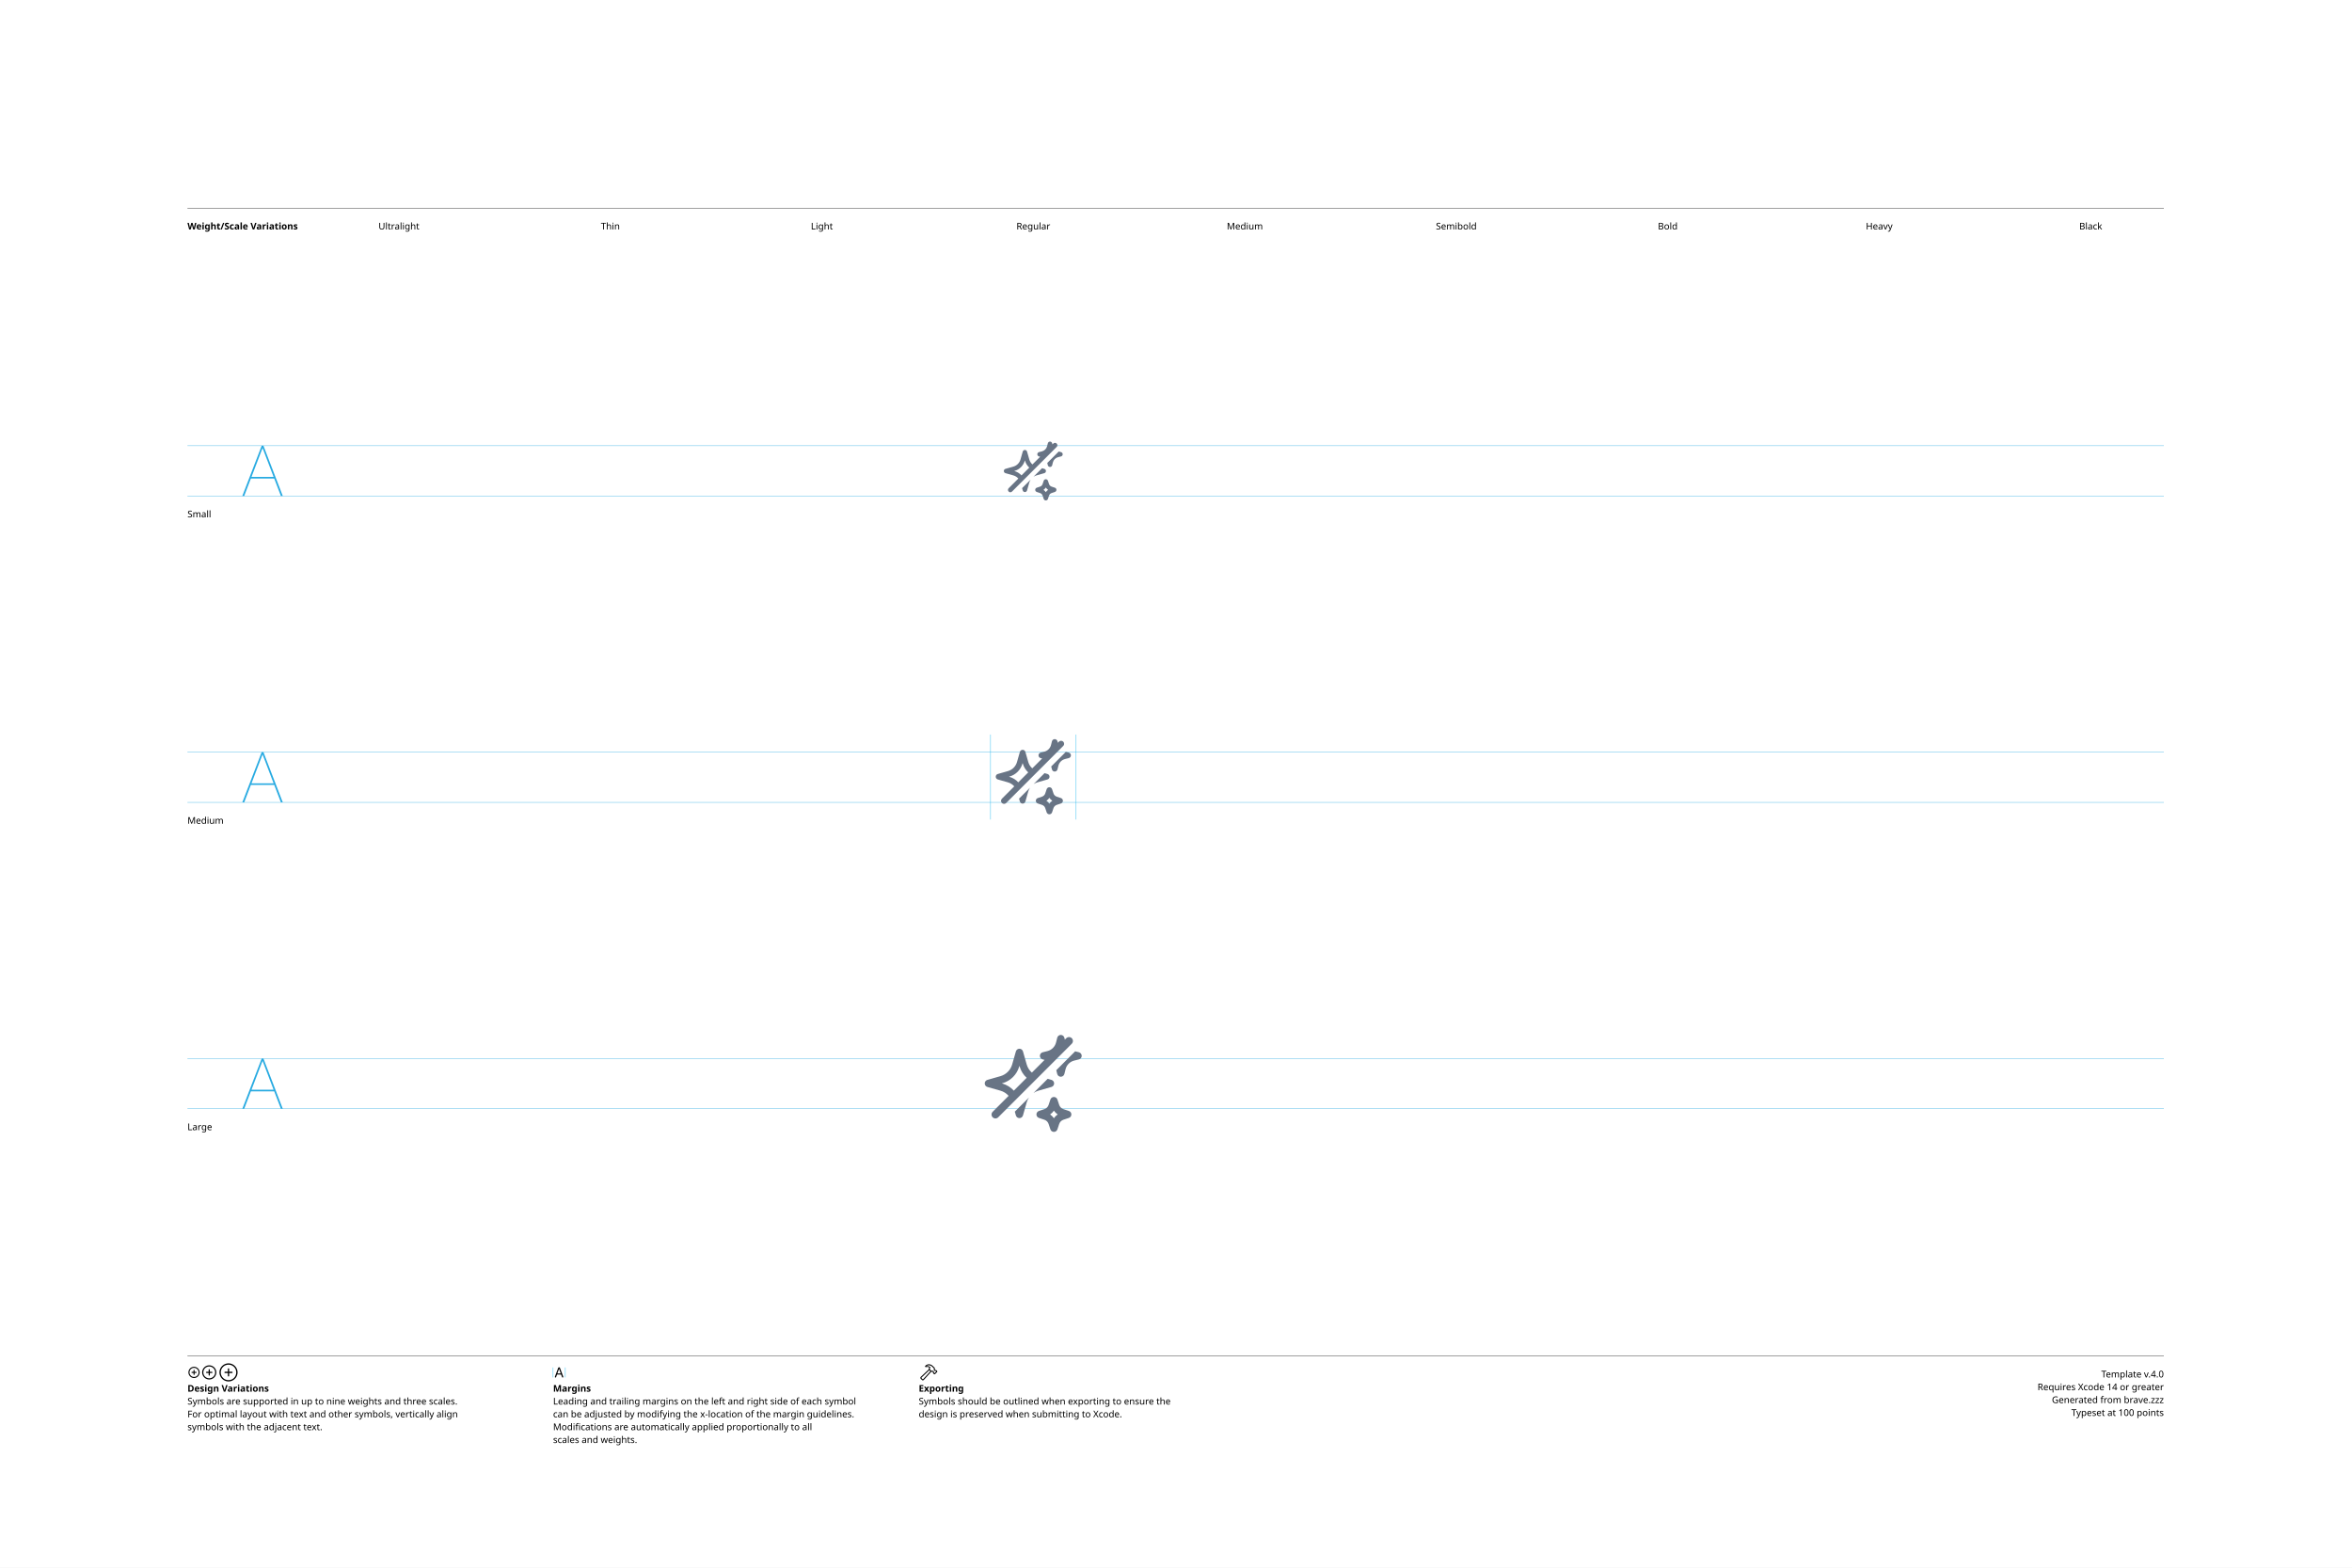
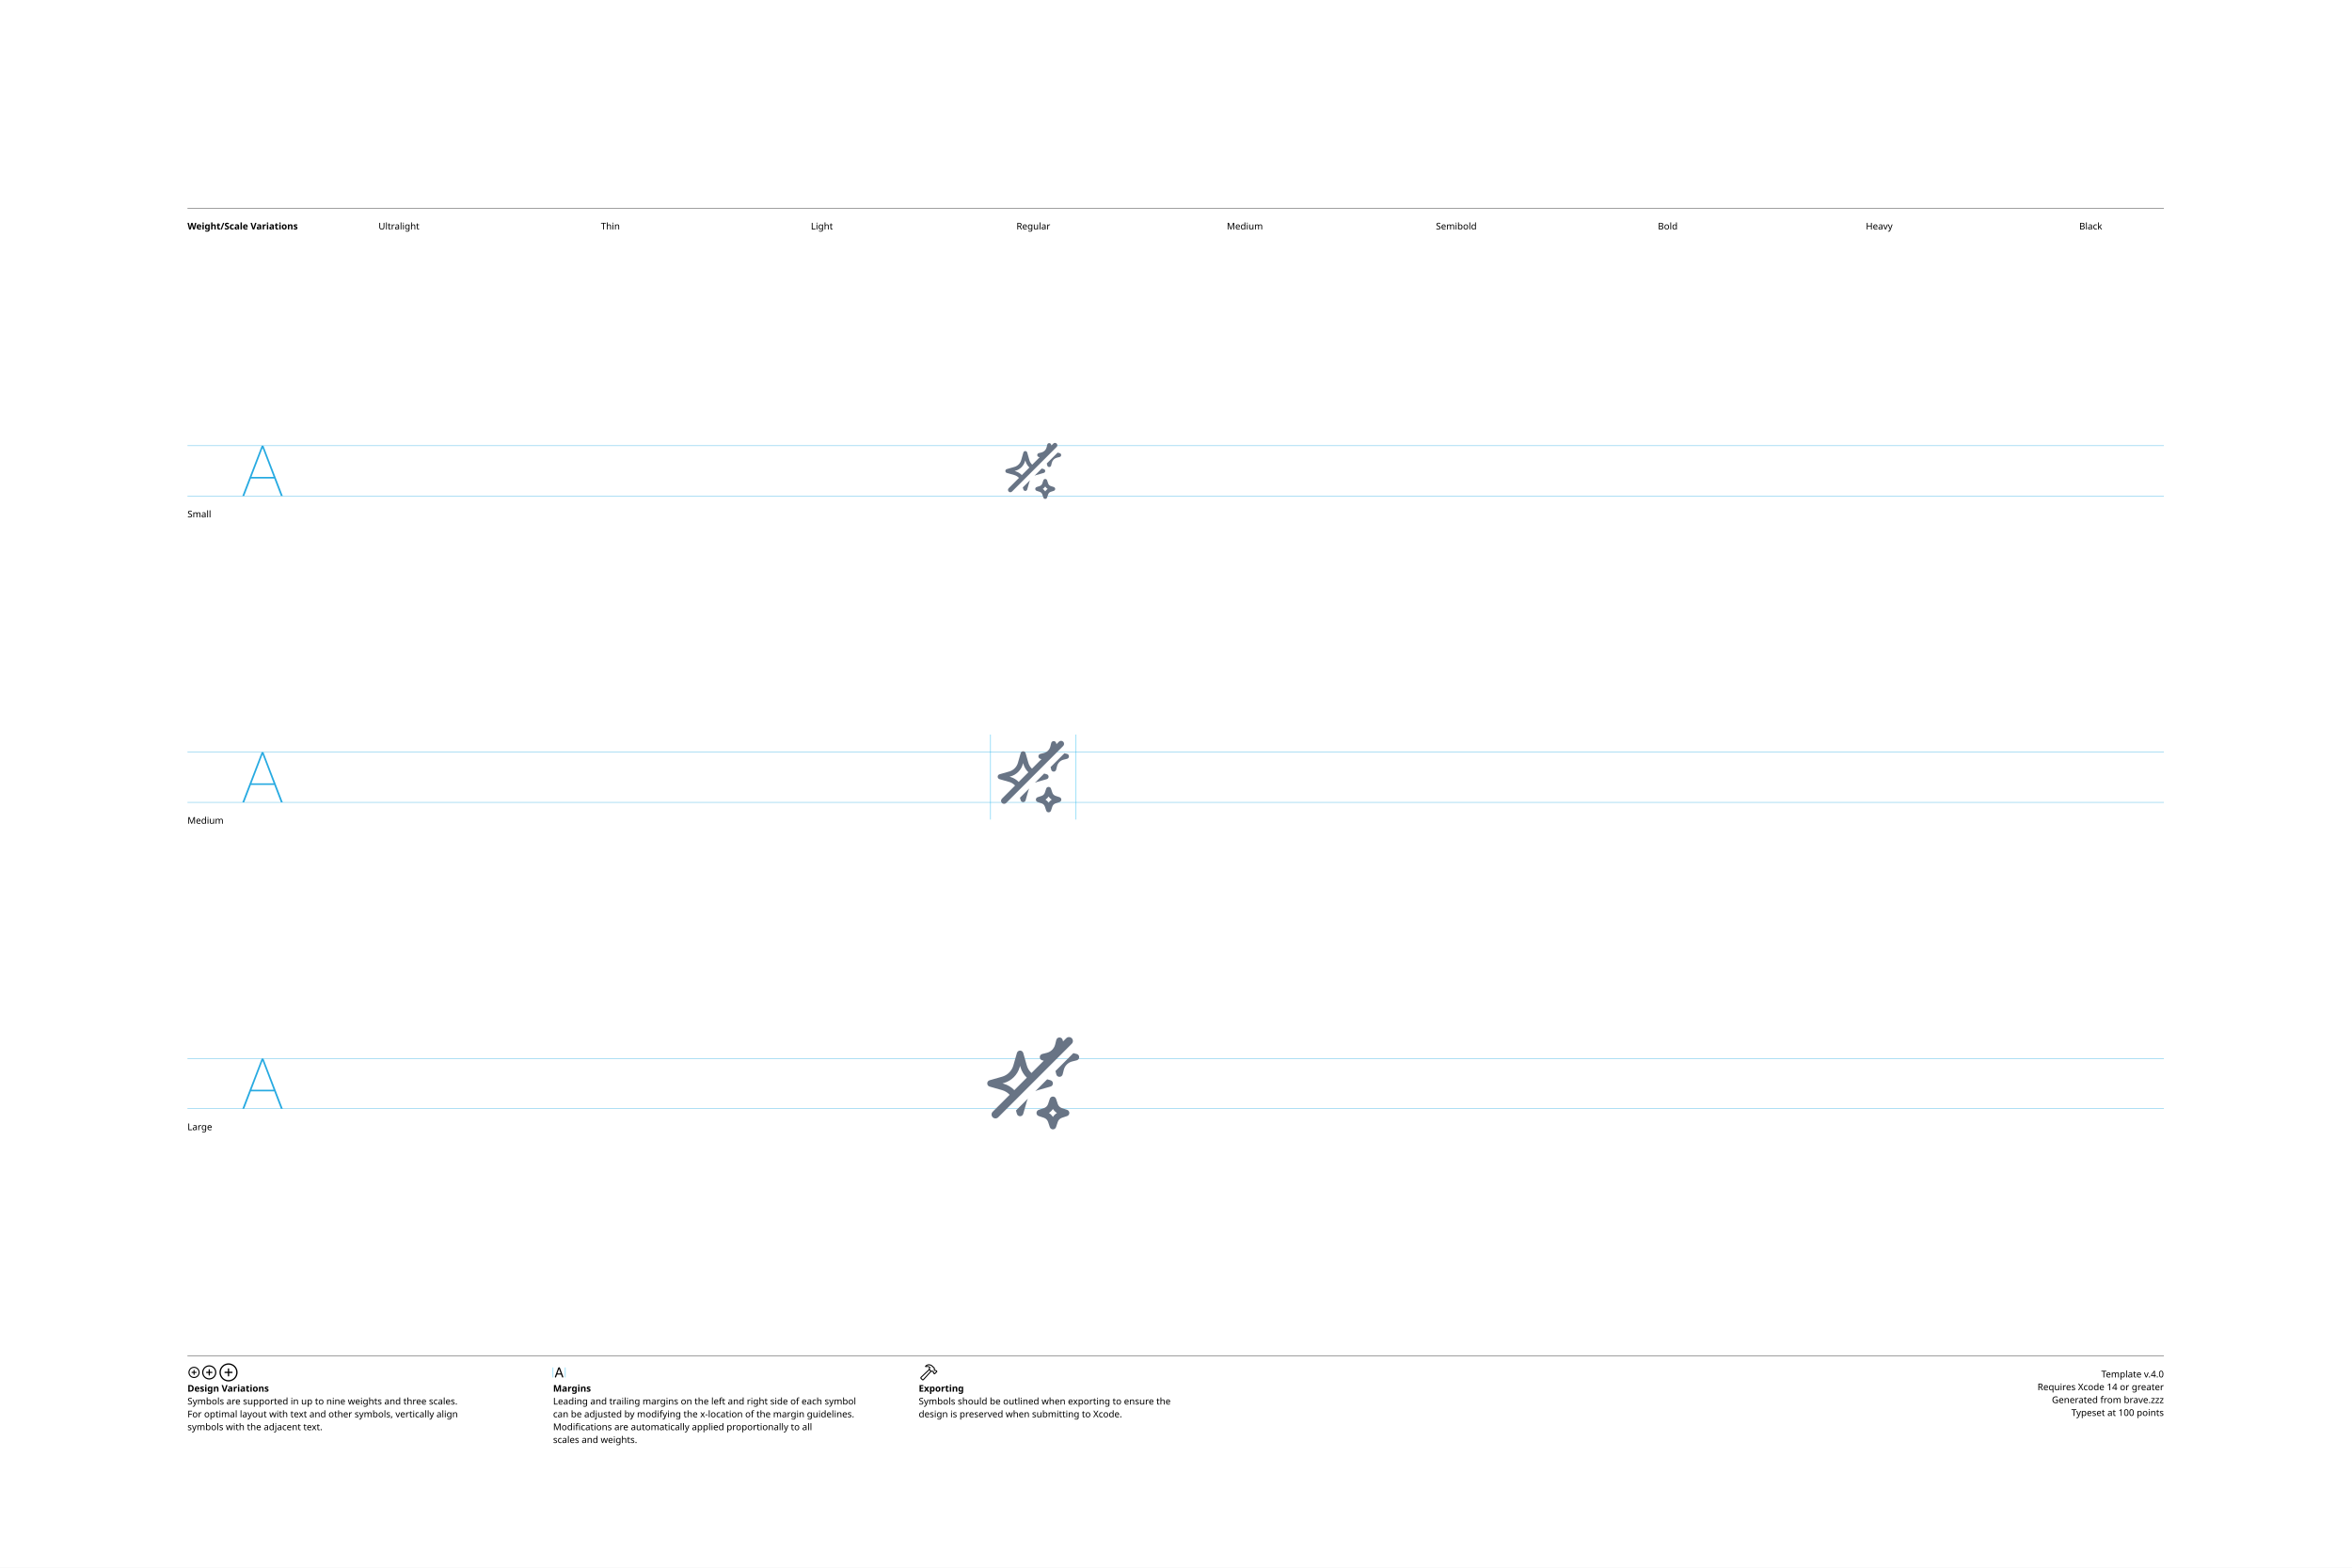
<svg xmlns="http://www.w3.org/2000/svg" version="1.1" width="3300" height="2200">
  <g id="Notes">
    <rect height="2200" id="artboard" style="fill:white;opacity:1" width="3300" x="0" y="0" />
    <line style="fill:none;stroke:black;opacity:1;stroke-width:0.5;" x1="263" x2="3036" y1="292" y2="292" />
    <text style="stroke:none;fill:black;font-family:sans-serif;font-size:13;font-weight:bold;" transform="matrix(1 0 0 1 263 322)">Weight/Scale Variations</text>
    <text style="stroke:none;fill:black;font-family:sans-serif;font-size:13;text-anchor:middle;" transform="matrix(1 0 0 1 559.711 322)">Ultralight</text>
    <text style="stroke:none;fill:black;font-family:sans-serif;font-size:13;text-anchor:middle;" transform="matrix(1 0 0 1 856.422 322)">Thin</text>
    <text style="stroke:none;fill:black;font-family:sans-serif;font-size:13;text-anchor:middle;" transform="matrix(1 0 0 1 1153.13 322)">Light</text>
    <text style="stroke:none;fill:black;font-family:sans-serif;font-size:13;text-anchor:middle;" transform="matrix(1 0 0 1 1449.84 322)">Regular</text>
    <text style="stroke:none;fill:black;font-family:sans-serif;font-size:13;text-anchor:middle;" transform="matrix(1 0 0 1 1746.56 322)">Medium</text>
    <text style="stroke:none;fill:black;font-family:sans-serif;font-size:13;text-anchor:middle;" transform="matrix(1 0 0 1 2043.27 322)">Semibold</text>
    <text style="stroke:none;fill:black;font-family:sans-serif;font-size:13;text-anchor:middle;" transform="matrix(1 0 0 1 2339.98 322)">Bold</text>
    <text style="stroke:none;fill:black;font-family:sans-serif;font-size:13;text-anchor:middle;" transform="matrix(1 0 0 1 2636.69 322)">Heavy</text>
    <text style="stroke:none;fill:black;font-family:sans-serif;font-size:13;text-anchor:middle;" transform="matrix(1 0 0 1 2933.4 322)">Black</text>
    <line style="fill:none;stroke:black;opacity:1;stroke-width:0.5;" x1="263" x2="3036" y1="1903" y2="1903" />
    <g transform="matrix(1 0 0 1 263 1933)">
      <path d="M9.248 0.83C13.555 0.83 17.139-2.744 17.139-7.051C17.139-11.357 13.545-14.932 9.238-14.932C4.941-14.932 1.367-11.357 1.367-7.051C1.367-2.744 4.951 0.83 9.248 0.83ZM9.248-0.654C5.703-0.654 2.871-3.496 2.871-7.051C2.871-10.605 5.693-13.447 9.238-13.447C12.793-13.447 15.645-10.605 15.645-7.051C15.645-3.496 12.803-0.654 9.248-0.654ZM5.654-7.051C5.654-6.621 5.957-6.328 6.406-6.328L8.506-6.328L8.506-4.209C8.506-3.77 8.799-3.467 9.229-3.467C9.678-3.467 9.971-3.77 9.971-4.209L9.971-6.328L12.09-6.328C12.529-6.328 12.832-6.621 12.832-7.051C12.832-7.49 12.529-7.793 12.09-7.793L9.971-7.793L9.971-9.902C9.971-10.352 9.678-10.654 9.229-10.654C8.799-10.654 8.506-10.352 8.506-9.902L8.506-7.793L6.406-7.793C5.957-7.793 5.654-7.49 5.654-7.051Z" />
    </g>
    <g transform="matrix(1 0 0 1 281.867 1933)">
      <path d="M11.709 2.91C17.158 2.91 21.67-1.611 21.67-7.051C21.67-12.5 17.148-17.012 11.699-17.012C6.26-17.012 1.748-12.5 1.748-7.051C1.748-1.611 6.27 2.91 11.709 2.91ZM11.709 1.25C7.1 1.25 3.418-2.441 3.418-7.051C3.418-11.66 7.09-15.352 11.699-15.352C16.309-15.352 20.01-11.66 20.01-7.051C20.01-2.441 16.318 1.25 11.709 1.25ZM7.178-7.051C7.178-6.572 7.51-6.25 8.008-6.25L10.879-6.25L10.879-3.369C10.879-2.881 11.211-2.539 11.69-2.539C12.178-2.539 12.52-2.871 12.52-3.369L12.52-6.25L15.4-6.25C15.889-6.25 16.23-6.572 16.23-7.051C16.23-7.539 15.889-7.881 15.4-7.881L12.52-7.881L12.52-10.752C12.52-11.25 12.178-11.592 11.69-11.592C11.211-11.592 10.879-11.25 10.879-10.752L10.879-7.881L8.008-7.881C7.51-7.881 7.178-7.539 7.178-7.051Z" />
    </g>
    <g transform="matrix(1 0 0 1 305.646 1933)">
      <path d="M14.971 5.664C21.934 5.664 27.695-0.098 27.695-7.051C27.695-14.014 21.924-19.775 14.961-19.775C8.008-19.775 2.256-14.014 2.256-7.051C2.256-0.098 8.018 5.664 14.971 5.664ZM14.971 3.848C8.936 3.848 4.082-1.016 4.082-7.051C4.082-13.096 8.926-17.949 14.961-17.949C21.006-17.949 25.869-13.096 25.869-7.051C25.869-1.016 21.016 3.848 14.971 3.848ZM9.199-7.051C9.199-6.533 9.57-6.172 10.117-6.172L14.062-6.172L14.062-2.217C14.062-1.68 14.434-1.299 14.951-1.299C15.488-1.299 15.859-1.67 15.859-2.217L15.859-6.172L19.814-6.172C20.352-6.172 20.732-6.533 20.732-7.051C20.732-7.598 20.361-7.969 19.814-7.969L15.859-7.969L15.859-11.914C15.859-12.461 15.488-12.842 14.951-12.842C14.434-12.842 14.062-12.461 14.062-11.914L14.062-7.969L10.117-7.969C9.57-7.969 9.199-7.598 9.199-7.051Z" />
    </g>
    <text style="stroke:none;fill:black;font-family:sans-serif;font-size:13;font-weight:bold;" transform="matrix(1 0 0 1 263 1953)">Design Variations</text>
    <text style="stroke:none;fill:black;font-family:sans-serif;font-size:13;" transform="matrix(1 0 0 1 263 1971)">Symbols are supported in up to nine weights and three scales.</text>
    <text style="stroke:none;fill:black;font-family:sans-serif;font-size:13;" transform="matrix(1 0 0 1 263 1989)">For optimal layout with text and other symbols, vertically align</text>
    <text style="stroke:none;fill:black;font-family:sans-serif;font-size:13;" transform="matrix(1 0 0 1 263 2007)">symbols with the adjacent text.</text>
    <line style="fill:none;stroke:#00AEEF;stroke-width:0.5;opacity:1.0;" x1="776" x2="776" y1="1919" y2="1933" />
    <g transform="matrix(1 0 0 1 776 1933)">
      <path d="M3.311 0.156C3.828 0.156 4.082-0.039 4.268-0.586L5.527-4.033L11.289-4.033L12.549-0.586C12.734-0.039 12.988 0.156 13.496 0.156C14.014 0.156 14.346-0.156 14.346-0.645C14.346-0.811 14.316-0.967 14.238-1.172L9.658-13.369C9.434-13.965 9.033-14.268 8.408-14.268C7.803-14.268 7.393-13.975 7.178-13.379L2.598-1.162C2.52-0.957 2.49-0.801 2.49-0.635C2.49-0.146 2.803 0.156 3.311 0.156ZM6.006-5.518L8.379-12.09L8.428-12.09L10.801-5.518Z" />
    </g>
    <line style="fill:none;stroke:#00AEEF;stroke-width:0.5;opacity:1.0;" x1="793.197" x2="793.197" y1="1919" y2="1933" />
    <text style="stroke:none;fill:black;font-family:sans-serif;font-size:13;font-weight:bold;" transform="matrix(1 0 0 1 776 1953)">Margins</text>
    <text style="stroke:none;fill:black;font-family:sans-serif;font-size:13;" transform="matrix(1 0 0 1 776 1971)">Leading and trailing margins on the left and right side of each symbol</text>
    <text style="stroke:none;fill:black;font-family:sans-serif;font-size:13;" transform="matrix(1 0 0 1 776 1989)">can be adjusted by modifying the x-location of the margin guidelines.</text>
    <text style="stroke:none;fill:black;font-family:sans-serif;font-size:13;" transform="matrix(1 0 0 1 776 2007)">Modifications are automatically applied proportionally to all</text>
    <text style="stroke:none;fill:black;font-family:sans-serif;font-size:13;" transform="matrix(1 0 0 1 776 2025)">scales and weights.</text>
    <g transform="matrix(1 0 0 1 1289 1933)">
      <path d="M2.842 1.865L4.541 3.574C5.4 4.443 6.387 4.385 7.314 3.359L18.008-8.428L17.041-9.404L6.426 2.275C6.074 2.676 5.742 2.773 5.273 2.305L4.102 1.143C3.633 0.684 3.74 0.342 4.141-0.02L15.615-10.82L14.639-11.787L3.047-0.898C2.061 0.02 1.982 0.996 2.842 1.865ZM9.258-16.328C8.838-15.918 8.809-15.342 9.043-14.951C9.277-14.59 9.736-14.355 10.381-14.521C11.846-14.863 13.369-14.922 14.795-13.984L14.209-12.529C13.867-11.699 14.043-11.113 14.58-10.566L16.875-8.252C17.363-7.764 17.773-7.744 18.34-7.842L19.404-8.037L20.068-7.363L20.029-6.807C19.99-6.309 20.117-5.928 20.605-5.449L21.367-4.707C21.846-4.229 22.461-4.199 22.93-4.668L25.84-7.588C26.309-8.057 26.289-8.652 25.811-9.131L25.039-9.893C24.561-10.371 24.189-10.527 23.711-10.488L23.135-10.44L22.49-11.074L22.734-12.197C22.861-12.764 22.705-13.203 22.119-13.789L19.922-15.977C16.582-19.297 12.148-19.219 9.258-16.328ZM10.752-15.957C13.184-17.734 16.475-17.432 18.701-15.205L21.133-12.793C21.367-12.559 21.406-12.373 21.338-12.031L21.016-10.547L22.52-9.062L23.506-9.121C23.76-9.131 23.838-9.111 24.033-8.916L24.609-8.34L22.168-5.898L21.592-6.475C21.396-6.67 21.367-6.748 21.377-7.012L21.445-7.988L19.951-9.473L18.428-9.219C18.105-9.15 17.959-9.18 17.715-9.414L15.713-11.416C15.459-11.65 15.43-11.816 15.586-12.188L16.465-14.277C14.902-15.732 12.871-16.357 10.84-15.762C10.684-15.723 10.625-15.85 10.752-15.957Z" />
    </g>
    <text style="stroke:none;fill:black;font-family:sans-serif;font-size:13;font-weight:bold;" transform="matrix(1 0 0 1 1289 1953)">Exporting</text>
    <text style="stroke:none;fill:black;font-family:sans-serif;font-size:13;" transform="matrix(1 0 0 1 1289 1971)">Symbols should be outlined when exporting to ensure the</text>
    <text style="stroke:none;fill:black;font-family:sans-serif;font-size:13;" transform="matrix(1 0 0 1 1289 1989)">design is preserved when submitting to Xcode.</text>
    <text id="template-version" style="stroke:none;fill:black;font-family:sans-serif;font-size:13;text-anchor:end;" transform="matrix(1 0 0 1 3036 1933)">Template v.4.0</text>
    <text style="stroke:none;fill:black;font-family:sans-serif;font-size:13;text-anchor:end;" transform="matrix(1 0 0 1 3036 1951)">Requires Xcode 14 or greater</text>
    <text id="descriptive-name" style="stroke:none;fill:black;font-family:sans-serif;font-size:13;text-anchor:end;" transform="matrix(1 0 0 1 3036 1969)">Generated from brave.zzz</text>
    <text style="stroke:none;fill:black;font-family:sans-serif;font-size:13;text-anchor:end;" transform="matrix(1 0 0 1 3036 1987)">Typeset at 100 points</text>
    <text style="stroke:none;fill:black;font-family:sans-serif;font-size:13;" transform="matrix(1 0 0 1 263 726)">Small</text>
    <text style="stroke:none;fill:black;font-family:sans-serif;font-size:13;" transform="matrix(1 0 0 1 263 1156)">Medium</text>
    <text style="stroke:none;fill:black;font-family:sans-serif;font-size:13;" transform="matrix(1 0 0 1 263 1586)">Large</text>
  </g>
  <g id="Guides">
    <g id="H-reference" style="fill:#27AAE1;stroke:none;" transform="matrix(1 0 0 1 339 696)">
      <path d="M0.994 0L3.638 0L29.328-67.132L30.03-67.132L30.03-70.459L28.123-70.459ZM11.688-24.48L46.981-24.48L46.231-26.729L12.438-26.729ZM55.12 0L57.764 0L30.638-70.459L29.433-70.459L29.433-67.132Z" />
    </g>
    <line id="Baseline-S" style="fill:none;stroke:#27AAE1;opacity:1;stroke-width:0.5;" x1="263" x2="3036" y1="696" y2="696" />
    <line id="Capline-S" style="fill:none;stroke:#27AAE1;opacity:1;stroke-width:0.5;" x1="263" x2="3036" y1="625.541" y2="625.541" />
    <g id="H-reference" style="fill:#27AAE1;stroke:none;" transform="matrix(1 0 0 1 339 1126)">
      <path d="M0.994 0L3.638 0L29.328-67.132L30.03-67.132L30.03-70.459L28.123-70.459ZM11.688-24.48L46.981-24.48L46.231-26.729L12.438-26.729ZM55.12 0L57.764 0L30.638-70.459L29.433-70.459L29.433-67.132Z" />
    </g>
    <line id="Baseline-M" style="fill:none;stroke:#27AAE1;opacity:1;stroke-width:0.5;" x1="263" x2="3036" y1="1126" y2="1126" />
    <line id="Capline-M" style="fill:none;stroke:#27AAE1;opacity:1;stroke-width:0.5;" x1="263" x2="3036" y1="1055.54" y2="1055.54" />
    <g id="H-reference" style="fill:#27AAE1;stroke:none;" transform="matrix(1 0 0 1 339 1556)">
      <path d="M0.994 0L3.638 0L29.328-67.132L30.03-67.132L30.03-70.459L28.123-70.459ZM11.688-24.48L46.981-24.48L46.231-26.729L12.438-26.729ZM55.12 0L57.764 0L30.638-70.459L29.433-70.459L29.433-67.132Z" />
    </g>
    <line id="Baseline-L" style="fill:none;stroke:#27AAE1;opacity:1;stroke-width:0.5;" x1="263" x2="3036" y1="1556" y2="1556" />
    <line id="Capline-L" style="fill:none;stroke:#27AAE1;opacity:1;stroke-width:0.5;" x1="263" x2="3036" y1="1485.54" y2="1485.54" />
    <line id="left-margin-Regular-M" style="fill:none;stroke:#00AEEF;stroke-width:0.5;opacity:1.0;" x1="1389.82" x2="1389.82" y1="1030.79" y2="1150.12" />
    <line id="right-margin-Regular-M" style="fill:none;stroke:#00AEEF;stroke-width:0.5;opacity:1.0;" x1="1509.87" x2="1509.87" y1="1030.79" y2="1150.12" />
  </g>
  <g id="Symbols">
    <g id="Regular-L" transform="matrix(6.45 0 0 6.45 1372.267 1443)">
      <defs>
        <clipPath id="clip-1">
          <rect x="0" y="0" width="24" height="24" fill="none" fill-rule="nonzero" />
        </clipPath>
      </defs>
      <g clip-path="url(#clip-1)" fill="none" fill-rule="none" stroke="none" stroke-width="1" stroke-linecap="butt" stroke-linejoin="miter" stroke-miterlimit="10" stroke-dasharray="" stroke-dashoffset="0" font-family="none" font-weight="none" font-size="none" text-anchor="none" style="mix-blend-mode: normal">
-         <path d="M18,1.45c0.367,0 0.687,0.25 0.776,0.606l0.104,0.416l0.302,-0.301c0.214,-0.219 0.529,-0.306 0.825,-0.228c0.296,0.078 0.527,0.309 0.605,0.605c0.078,0.296 -0.009,0.611 -0.228,0.825l-16,16c-0.332,0.332 -0.871,0.332 -1.202,-0.001c-0.332,-0.332 -0.332,-0.871 0.001,-1.202l3.465,-3.464c-0.469,-0.538 -1.084,-0.928 -1.77,-1.124l-2.847,-0.812c-0.343,-0.098 -0.579,-0.412 -0.579,-0.769c0,-0.357 0.236,-0.671 0.579,-0.769l2.847,-0.813c1.229,-0.352 2.189,-1.313 2.54,-2.542l0.814,-2.846c0.098,-0.343 0.412,-0.579 0.769,-0.579c0.357,0 0.671,0.236 0.769,0.579l0.814,2.846c0.195,0.686 0.585,1.301 1.123,1.77l2.767,-2.766l-0.417,-0.104c-0.356,-0.089 -0.606,-0.409 -0.606,-0.776c0,-0.367 0.25,-0.687 0.606,-0.776l1.036,-0.259c0.922,-0.231 1.643,-0.951 1.873,-1.874l0.26,-1.035c0.089,-0.356 0.408,-0.606 0.775,-0.607zM10.573,10.78c-0.729,-0.663 -1.258,-1.516 -1.529,-2.464l-0.044,-0.154l-0.044,0.154c-0.503,1.761 -1.879,3.137 -3.64,3.64l-0.154,0.044l0.154,0.044c0.948,0.27 1.801,0.8 2.464,1.529zM21.026,5.114c0.031,-0.03 0.059,-0.063 0.085,-0.098l0.833,0.208c0.356,0.089 0.606,0.409 0.606,0.776c0,0.367 -0.25,0.687 -0.606,0.776l-1.035,0.259c-0.923,0.231 -1.643,0.951 -1.874,1.874l-0.259,1.035c-0.089,0.356 -0.409,0.606 -0.776,0.606c-0.367,0 -0.687,-0.25 -0.776,-0.606l-0.205,-0.822zM8.231,18.97l-0.236,-0.825l3.084,-3.083c-0.218,0.32 -0.387,0.678 -0.496,1.062l-0.814,2.846c-0.098,0.343 -0.412,0.579 -0.769,0.579c-0.357,0 -0.671,-0.236 -0.769,-0.579zM15.97,11.231c0.343,0.098 0.579,0.412 0.579,0.769c0,0.357 -0.236,0.671 -0.579,0.769l-2.846,0.813c-0.378,0.108 -0.737,0.276 -1.062,0.497l3.084,-3.084zM16.5,14.95c0.345,-0 0.651,0.22 0.76,0.547l0.393,1.183c0.145,0.433 0.485,0.772 0.917,0.917l1.183,0.394c0.327,0.109 0.547,0.415 0.547,0.759c0,0.344 -0.22,0.65 -0.547,0.759l-1.183,0.394c-0.433,0.144 -0.773,0.484 -0.917,0.917l-0.394,1.183c-0.109,0.327 -0.415,0.547 -0.759,0.547c-0.344,0 -0.65,-0.22 -0.759,-0.547l-0.394,-1.183c-0.144,-0.433 -0.484,-0.773 -0.917,-0.917l-1.183,-0.394c-0.327,-0.109 -0.547,-0.415 -0.547,-0.759c0,-0.344 0.22,-0.65 0.547,-0.759l1.183,-0.394c0.433,-0.144 0.773,-0.484 0.917,-0.917l0.394,-1.183c0.109,-0.327 0.415,-0.547 0.76,-0.547zM16.5,17.926c-0.219,0.325 -0.498,0.605 -0.823,0.824c0.324,0.219 0.604,0.499 0.823,0.823c0.219,-0.325 0.499,-0.604 0.824,-0.823c-0.325,-0.219 -0.605,-0.499 -0.824,-0.824z" fill="#687485" fill-rule="nonzero" />
+         <path d="M19.182,2.17c0.332,-0.332 0.871,-0.332 1.202,0.001c0.332,0.332 0.332,0.871 -0.001,1.202l-16,16c-0.333,0.325 -0.866,0.322 -1.195,-0.007c-0.329,-0.329 -0.332,-0.862 -0.007,-1.195l3.694,-3.694c-0.445,-0.484 -1.015,-0.835 -1.647,-1.016l-2.71,-0.774c-0.307,-0.087 -0.52,-0.368 -0.52,-0.687c0,-0.319 0.212,-0.6 0.52,-0.687l2.71,-0.774c1.187,-0.339 2.114,-1.266 2.453,-2.453l0.774,-2.71c0.087,-0.307 0.368,-0.52 0.687,-0.52c0.319,0 0.6,0.212 0.687,0.52l0.774,2.71c0.181,0.632 0.532,1.202 1.016,1.647l2.673,-2.673l-0.323,-0.081c-0.318,-0.079 -0.542,-0.365 -0.542,-0.693c0,-0.328 0.224,-0.614 0.542,-0.693l0.986,-0.247c0.896,-0.224 1.595,-0.923 1.819,-1.819l0.246,-0.986c0.079,-0.318 0.365,-0.542 0.693,-0.542c0.328,0 0.614,0.224 0.693,0.542l0.081,0.324l0.694,-0.694zM10.609,10.744c-0.655,-0.617 -1.131,-1.4 -1.378,-2.266l-0.088,-0.306l-0.088,0.306c-0.475,1.661 -1.773,2.959 -3.434,3.434l-0.307,0.088l0.307,0.088c0.88,0.251 1.658,0.733 2.266,1.378zM16.839,9.302l3.891,-3.892l0.729,0.182c0.318,0.079 0.542,0.365 0.542,0.693c0,0.328 -0.224,0.614 -0.542,0.693l-0.986,0.246c-0.896,0.224 -1.596,0.924 -1.82,1.82l-0.246,0.985c-0.079,0.318 -0.365,0.542 -0.693,0.542c-0.328,0 -0.614,-0.224 -0.693,-0.542l-0.182,-0.728zM8.456,18.625l-0.209,-0.731l2.598,-2.598c-0.099,0.198 -0.179,0.405 -0.24,0.618l-0.775,2.71c-0.087,0.307 -0.368,0.52 -0.687,0.52c-0.319,0 -0.6,-0.212 -0.687,-0.52zM15.037,11.104l0.73,0.209c0.307,0.087 0.52,0.368 0.52,0.687c0,0.319 -0.212,0.6 -0.52,0.687l-2.71,0.775c-0.215,0.06 -0.422,0.142 -0.618,0.24l2.597,-2.597zM16.286,14.857c0.307,0 0.58,0.197 0.677,0.489l0.376,1.126c0.142,0.427 0.477,0.761 0.903,0.903l1.127,0.376c0.292,0.097 0.489,0.37 0.489,0.677c0,0.307 -0.197,0.58 -0.489,0.677l-1.127,0.376c-0.426,0.142 -0.761,0.477 -0.903,0.903l-0.376,1.127c-0.097,0.292 -0.37,0.489 -0.677,0.489c-0.307,0 -0.58,-0.197 -0.677,-0.489l-0.375,-1.127c-0.142,-0.426 -0.477,-0.761 -0.904,-0.903l-1.126,-0.376c-0.292,-0.097 -0.489,-0.37 -0.489,-0.677c0,-0.307 0.197,-0.58 0.489,-0.677l1.126,-0.376c0.427,-0.142 0.761,-0.476 0.904,-0.903l0.375,-1.126c0.097,-0.292 0.37,-0.489 0.678,-0.489zM16.286,17.557c-0.224,0.35 -0.521,0.648 -0.871,0.872c0.35,0.223 0.647,0.52 0.87,0.87c0.224,-0.35 0.522,-0.647 0.872,-0.87c-0.35,-0.224 -0.647,-0.521 -0.871,-0.871z" fill="#687485" fill-rule="nonzero" />
      </g>
    </g>
    <g id="Regular-M" transform="matrix(5 0 0 5 1389.82 1030)">
      <defs>
        <clipPath id="clip-1">
          <rect x="0" y="0" width="24" height="24" fill="none" fill-rule="nonzero" />
        </clipPath>
      </defs>
      <g clip-path="url(#clip-1)" fill="none" fill-rule="none" stroke="none" stroke-width="1" stroke-linecap="butt" stroke-linejoin="miter" stroke-miterlimit="10" stroke-dasharray="" stroke-dashoffset="0" font-family="none" font-weight="none" font-size="none" text-anchor="none" style="mix-blend-mode: normal">
-         <path d="M18,1.45c0.367,0 0.687,0.25 0.776,0.606l0.104,0.416l0.302,-0.301c0.214,-0.219 0.529,-0.306 0.825,-0.228c0.296,0.078 0.527,0.309 0.605,0.605c0.078,0.296 -0.009,0.611 -0.228,0.825l-16,16c-0.332,0.332 -0.871,0.332 -1.202,-0.001c-0.332,-0.332 -0.332,-0.871 0.001,-1.202l3.465,-3.464c-0.469,-0.538 -1.084,-0.928 -1.77,-1.124l-2.847,-0.812c-0.343,-0.098 -0.579,-0.412 -0.579,-0.769c0,-0.357 0.236,-0.671 0.579,-0.769l2.847,-0.813c1.229,-0.352 2.189,-1.313 2.54,-2.542l0.814,-2.846c0.098,-0.343 0.412,-0.579 0.769,-0.579c0.357,0 0.671,0.236 0.769,0.579l0.814,2.846c0.195,0.686 0.585,1.301 1.123,1.77l2.767,-2.766l-0.417,-0.104c-0.356,-0.089 -0.606,-0.409 -0.606,-0.776c0,-0.367 0.25,-0.687 0.606,-0.776l1.036,-0.259c0.922,-0.231 1.643,-0.951 1.873,-1.874l0.26,-1.035c0.089,-0.356 0.408,-0.606 0.775,-0.607zM10.573,10.78c-0.729,-0.663 -1.258,-1.516 -1.529,-2.464l-0.044,-0.154l-0.044,0.154c-0.503,1.761 -1.879,3.137 -3.64,3.64l-0.154,0.044l0.154,0.044c0.948,0.27 1.801,0.8 2.464,1.529zM21.026,5.114c0.031,-0.03 0.059,-0.063 0.085,-0.098l0.833,0.208c0.356,0.089 0.606,0.409 0.606,0.776c0,0.367 -0.25,0.687 -0.606,0.776l-1.035,0.259c-0.923,0.231 -1.643,0.951 -1.874,1.874l-0.259,1.035c-0.089,0.356 -0.409,0.606 -0.776,0.606c-0.367,0 -0.687,-0.25 -0.776,-0.606l-0.205,-0.822zM8.231,18.97l-0.236,-0.825l3.084,-3.083c-0.218,0.32 -0.387,0.678 -0.496,1.062l-0.814,2.846c-0.098,0.343 -0.412,0.579 -0.769,0.579c-0.357,0 -0.671,-0.236 -0.769,-0.579zM15.97,11.231c0.343,0.098 0.579,0.412 0.579,0.769c0,0.357 -0.236,0.671 -0.579,0.769l-2.846,0.813c-0.378,0.108 -0.737,0.276 -1.062,0.497l3.084,-3.084zM16.5,14.95c0.345,-0 0.651,0.22 0.76,0.547l0.393,1.183c0.145,0.433 0.485,0.772 0.917,0.917l1.183,0.394c0.327,0.109 0.547,0.415 0.547,0.759c0,0.344 -0.22,0.65 -0.547,0.759l-1.183,0.394c-0.433,0.144 -0.773,0.484 -0.917,0.917l-0.394,1.183c-0.109,0.327 -0.415,0.547 -0.759,0.547c-0.344,0 -0.65,-0.22 -0.759,-0.547l-0.394,-1.183c-0.144,-0.433 -0.484,-0.773 -0.917,-0.917l-1.183,-0.394c-0.327,-0.109 -0.547,-0.415 -0.547,-0.759c0,-0.344 0.22,-0.65 0.547,-0.759l1.183,-0.394c0.433,-0.144 0.773,-0.484 0.917,-0.917l0.394,-1.183c0.109,-0.327 0.415,-0.547 0.76,-0.547zM16.5,17.926c-0.219,0.325 -0.498,0.605 -0.823,0.824c0.324,0.219 0.604,0.499 0.823,0.823c0.219,-0.325 0.499,-0.604 0.824,-0.823c-0.325,-0.219 -0.605,-0.499 -0.824,-0.824z" fill="#687485" fill-rule="nonzero" />
+         <path d="M19.182,2.17c0.332,-0.332 0.871,-0.332 1.202,0.001c0.332,0.332 0.332,0.871 -0.001,1.202l-16,16c-0.333,0.325 -0.866,0.322 -1.195,-0.007c-0.329,-0.329 -0.332,-0.862 -0.007,-1.195l3.694,-3.694c-0.445,-0.484 -1.015,-0.835 -1.647,-1.016l-2.71,-0.774c-0.307,-0.087 -0.52,-0.368 -0.52,-0.687c0,-0.319 0.212,-0.6 0.52,-0.687l2.71,-0.774c1.187,-0.339 2.114,-1.266 2.453,-2.453l0.774,-2.71c0.087,-0.307 0.368,-0.52 0.687,-0.52c0.319,0 0.6,0.212 0.687,0.52l0.774,2.71c0.181,0.632 0.532,1.202 1.016,1.647l2.673,-2.673l-0.323,-0.081c-0.318,-0.079 -0.542,-0.365 -0.542,-0.693c0,-0.328 0.224,-0.614 0.542,-0.693l0.986,-0.247c0.896,-0.224 1.595,-0.923 1.819,-1.819l0.246,-0.986c0.079,-0.318 0.365,-0.542 0.693,-0.542c0.328,0 0.614,0.224 0.693,0.542l0.081,0.324l0.694,-0.694zM10.609,10.744c-0.655,-0.617 -1.131,-1.4 -1.378,-2.266l-0.088,-0.306l-0.088,0.306c-0.475,1.661 -1.773,2.959 -3.434,3.434l-0.307,0.088l0.307,0.088c0.88,0.251 1.658,0.733 2.266,1.378zM16.839,9.302l3.891,-3.892l0.729,0.182c0.318,0.079 0.542,0.365 0.542,0.693c0,0.328 -0.224,0.614 -0.542,0.693l-0.986,0.246c-0.896,0.224 -1.596,0.924 -1.82,1.82l-0.246,0.985c-0.079,0.318 -0.365,0.542 -0.693,0.542c-0.328,0 -0.614,-0.224 -0.693,-0.542l-0.182,-0.728zM8.456,18.625l-0.209,-0.731l2.598,-2.598c-0.099,0.198 -0.179,0.405 -0.24,0.618l-0.775,2.71c-0.087,0.307 -0.368,0.52 -0.687,0.52c-0.319,0 -0.6,-0.212 -0.687,-0.52zM15.037,11.104l0.73,0.209c0.307,0.087 0.52,0.368 0.52,0.687c0,0.319 -0.212,0.6 -0.52,0.687l-2.71,0.775c-0.215,0.06 -0.422,0.142 -0.618,0.24l2.597,-2.597zM16.286,14.857c0.307,0 0.58,0.197 0.677,0.489l0.376,1.126c0.142,0.427 0.477,0.761 0.903,0.903l1.127,0.376c0.292,0.097 0.489,0.37 0.489,0.677c0,0.307 -0.197,0.58 -0.489,0.677l-1.127,0.376c-0.426,0.142 -0.761,0.477 -0.903,0.903l-0.376,1.127c-0.097,0.292 -0.37,0.489 -0.677,0.489c-0.307,0 -0.58,-0.197 -0.677,-0.489l-0.375,-1.127c-0.142,-0.426 -0.477,-0.761 -0.904,-0.903l-1.126,-0.376c-0.292,-0.097 -0.489,-0.37 -0.489,-0.677c0,-0.307 0.197,-0.58 0.489,-0.677l1.126,-0.376c0.427,-0.142 0.761,-0.476 0.904,-0.903l0.375,-1.126c0.097,-0.292 0.37,-0.489 0.678,-0.489zM16.286,17.557c-0.224,0.35 -0.521,0.648 -0.871,0.872c0.35,0.223 0.647,0.52 0.87,0.87c0.224,-0.35 0.522,-0.647 0.872,-0.87c-0.35,-0.224 -0.647,-0.521 -0.871,-0.871z" fill="#687485" fill-rule="nonzero" />
      </g>
    </g>
    <g id="Regular-S" transform="matrix(3.915 0 0 3.915 1402.75 614)">
      <defs>
        <clipPath id="clip-1">
          <rect x="0" y="0" width="24" height="24" fill="none" fill-rule="nonzero" />
        </clipPath>
      </defs>
      <g clip-path="url(#clip-1)" fill="none" fill-rule="none" stroke="none" stroke-width="1" stroke-linecap="butt" stroke-linejoin="miter" stroke-miterlimit="10" stroke-dasharray="" stroke-dashoffset="0" font-family="none" font-weight="none" font-size="none" text-anchor="none" style="mix-blend-mode: normal">
-         <path d="M18,1.45c0.367,0 0.687,0.25 0.776,0.606l0.104,0.416l0.302,-0.301c0.214,-0.219 0.529,-0.306 0.825,-0.228c0.296,0.078 0.527,0.309 0.605,0.605c0.078,0.296 -0.009,0.611 -0.228,0.825l-16,16c-0.332,0.332 -0.871,0.332 -1.202,-0.001c-0.332,-0.332 -0.332,-0.871 0.001,-1.202l3.465,-3.464c-0.469,-0.538 -1.084,-0.928 -1.77,-1.124l-2.847,-0.812c-0.343,-0.098 -0.579,-0.412 -0.579,-0.769c0,-0.357 0.236,-0.671 0.579,-0.769l2.847,-0.813c1.229,-0.352 2.189,-1.313 2.54,-2.542l0.814,-2.846c0.098,-0.343 0.412,-0.579 0.769,-0.579c0.357,0 0.671,0.236 0.769,0.579l0.814,2.846c0.195,0.686 0.585,1.301 1.123,1.77l2.767,-2.766l-0.417,-0.104c-0.356,-0.089 -0.606,-0.409 -0.606,-0.776c0,-0.367 0.25,-0.687 0.606,-0.776l1.036,-0.259c0.922,-0.231 1.643,-0.951 1.873,-1.874l0.26,-1.035c0.089,-0.356 0.408,-0.606 0.775,-0.607zM10.573,10.78c-0.729,-0.663 -1.258,-1.516 -1.529,-2.464l-0.044,-0.154l-0.044,0.154c-0.503,1.761 -1.879,3.137 -3.64,3.64l-0.154,0.044l0.154,0.044c0.948,0.27 1.801,0.8 2.464,1.529zM21.026,5.114c0.031,-0.03 0.059,-0.063 0.085,-0.098l0.833,0.208c0.356,0.089 0.606,0.409 0.606,0.776c0,0.367 -0.25,0.687 -0.606,0.776l-1.035,0.259c-0.923,0.231 -1.643,0.951 -1.874,1.874l-0.259,1.035c-0.089,0.356 -0.409,0.606 -0.776,0.606c-0.367,0 -0.687,-0.25 -0.776,-0.606l-0.205,-0.822zM8.231,18.97l-0.236,-0.825l3.084,-3.083c-0.218,0.32 -0.387,0.678 -0.496,1.062l-0.814,2.846c-0.098,0.343 -0.412,0.579 -0.769,0.579c-0.357,0 -0.671,-0.236 -0.769,-0.579zM15.97,11.231c0.343,0.098 0.579,0.412 0.579,0.769c0,0.357 -0.236,0.671 -0.579,0.769l-2.846,0.813c-0.378,0.108 -0.737,0.276 -1.062,0.497l3.084,-3.084zM16.5,14.95c0.345,-0 0.651,0.22 0.76,0.547l0.393,1.183c0.145,0.433 0.485,0.772 0.917,0.917l1.183,0.394c0.327,0.109 0.547,0.415 0.547,0.759c0,0.344 -0.22,0.65 -0.547,0.759l-1.183,0.394c-0.433,0.144 -0.773,0.484 -0.917,0.917l-0.394,1.183c-0.109,0.327 -0.415,0.547 -0.759,0.547c-0.344,0 -0.65,-0.22 -0.759,-0.547l-0.394,-1.183c-0.144,-0.433 -0.484,-0.773 -0.917,-0.917l-1.183,-0.394c-0.327,-0.109 -0.547,-0.415 -0.547,-0.759c0,-0.344 0.22,-0.65 0.547,-0.759l1.183,-0.394c0.433,-0.144 0.773,-0.484 0.917,-0.917l0.394,-1.183c0.109,-0.327 0.415,-0.547 0.76,-0.547zM16.5,17.926c-0.219,0.325 -0.498,0.605 -0.823,0.824c0.324,0.219 0.604,0.499 0.823,0.823c0.219,-0.325 0.499,-0.604 0.824,-0.823c-0.325,-0.219 -0.605,-0.499 -0.824,-0.824z" fill="#687485" fill-rule="nonzero" />
+         <path d="M19.182,2.17c0.332,-0.332 0.871,-0.332 1.202,0.001c0.332,0.332 0.332,0.871 -0.001,1.202l-16,16c-0.333,0.325 -0.866,0.322 -1.195,-0.007c-0.329,-0.329 -0.332,-0.862 -0.007,-1.195l3.694,-3.694c-0.445,-0.484 -1.015,-0.835 -1.647,-1.016l-2.71,-0.774c-0.307,-0.087 -0.52,-0.368 -0.52,-0.687c0,-0.319 0.212,-0.6 0.52,-0.687l2.71,-0.774c1.187,-0.339 2.114,-1.266 2.453,-2.453l0.774,-2.71c0.087,-0.307 0.368,-0.52 0.687,-0.52c0.319,0 0.6,0.212 0.687,0.52l0.774,2.71c0.181,0.632 0.532,1.202 1.016,1.647l2.673,-2.673l-0.323,-0.081c-0.318,-0.079 -0.542,-0.365 -0.542,-0.693c0,-0.328 0.224,-0.614 0.542,-0.693l0.986,-0.247c0.896,-0.224 1.595,-0.923 1.819,-1.819l0.246,-0.986c0.079,-0.318 0.365,-0.542 0.693,-0.542c0.328,0 0.614,0.224 0.693,0.542l0.081,0.324l0.694,-0.694zM10.609,10.744c-0.655,-0.617 -1.131,-1.4 -1.378,-2.266l-0.088,-0.306l-0.088,0.306c-0.475,1.661 -1.773,2.959 -3.434,3.434l-0.307,0.088l0.307,0.088c0.88,0.251 1.658,0.733 2.266,1.378zM16.839,9.302l3.891,-3.892l0.729,0.182c0.318,0.079 0.542,0.365 0.542,0.693c0,0.328 -0.224,0.614 -0.542,0.693l-0.986,0.246c-0.896,0.224 -1.596,0.924 -1.82,1.82l-0.246,0.985c-0.079,0.318 -0.365,0.542 -0.693,0.542c-0.328,0 -0.614,-0.224 -0.693,-0.542l-0.182,-0.728zM8.456,18.625l-0.209,-0.731l2.598,-2.598c-0.099,0.198 -0.179,0.405 -0.24,0.618l-0.775,2.71c-0.087,0.307 -0.368,0.52 -0.687,0.52c-0.319,0 -0.6,-0.212 -0.687,-0.52zM15.037,11.104l0.73,0.209c0.307,0.087 0.52,0.368 0.52,0.687c0,0.319 -0.212,0.6 -0.52,0.687l-2.71,0.775c-0.215,0.06 -0.422,0.142 -0.618,0.24l2.597,-2.597zM16.286,14.857c0.307,0 0.58,0.197 0.677,0.489l0.376,1.126c0.142,0.427 0.477,0.761 0.903,0.903l1.127,0.376c0.292,0.097 0.489,0.37 0.489,0.677c0,0.307 -0.197,0.58 -0.489,0.677l-1.127,0.376c-0.426,0.142 -0.761,0.477 -0.903,0.903l-0.376,1.127c-0.097,0.292 -0.37,0.489 -0.677,0.489c-0.307,0 -0.58,-0.197 -0.677,-0.489l-0.375,-1.127c-0.142,-0.426 -0.477,-0.761 -0.904,-0.903l-1.126,-0.376c-0.292,-0.097 -0.489,-0.37 -0.489,-0.677c0,-0.307 0.197,-0.58 0.489,-0.677l1.126,-0.376c0.427,-0.142 0.761,-0.476 0.904,-0.903l0.375,-1.126c0.097,-0.292 0.37,-0.489 0.678,-0.489zM16.286,17.557c-0.224,0.35 -0.521,0.648 -0.871,0.872c0.35,0.223 0.647,0.52 0.87,0.87c0.224,-0.35 0.522,-0.647 0.872,-0.87c-0.35,-0.224 -0.647,-0.521 -0.871,-0.871z" fill="#687485" fill-rule="nonzero" />
      </g>
    </g>
  </g>
</svg>
